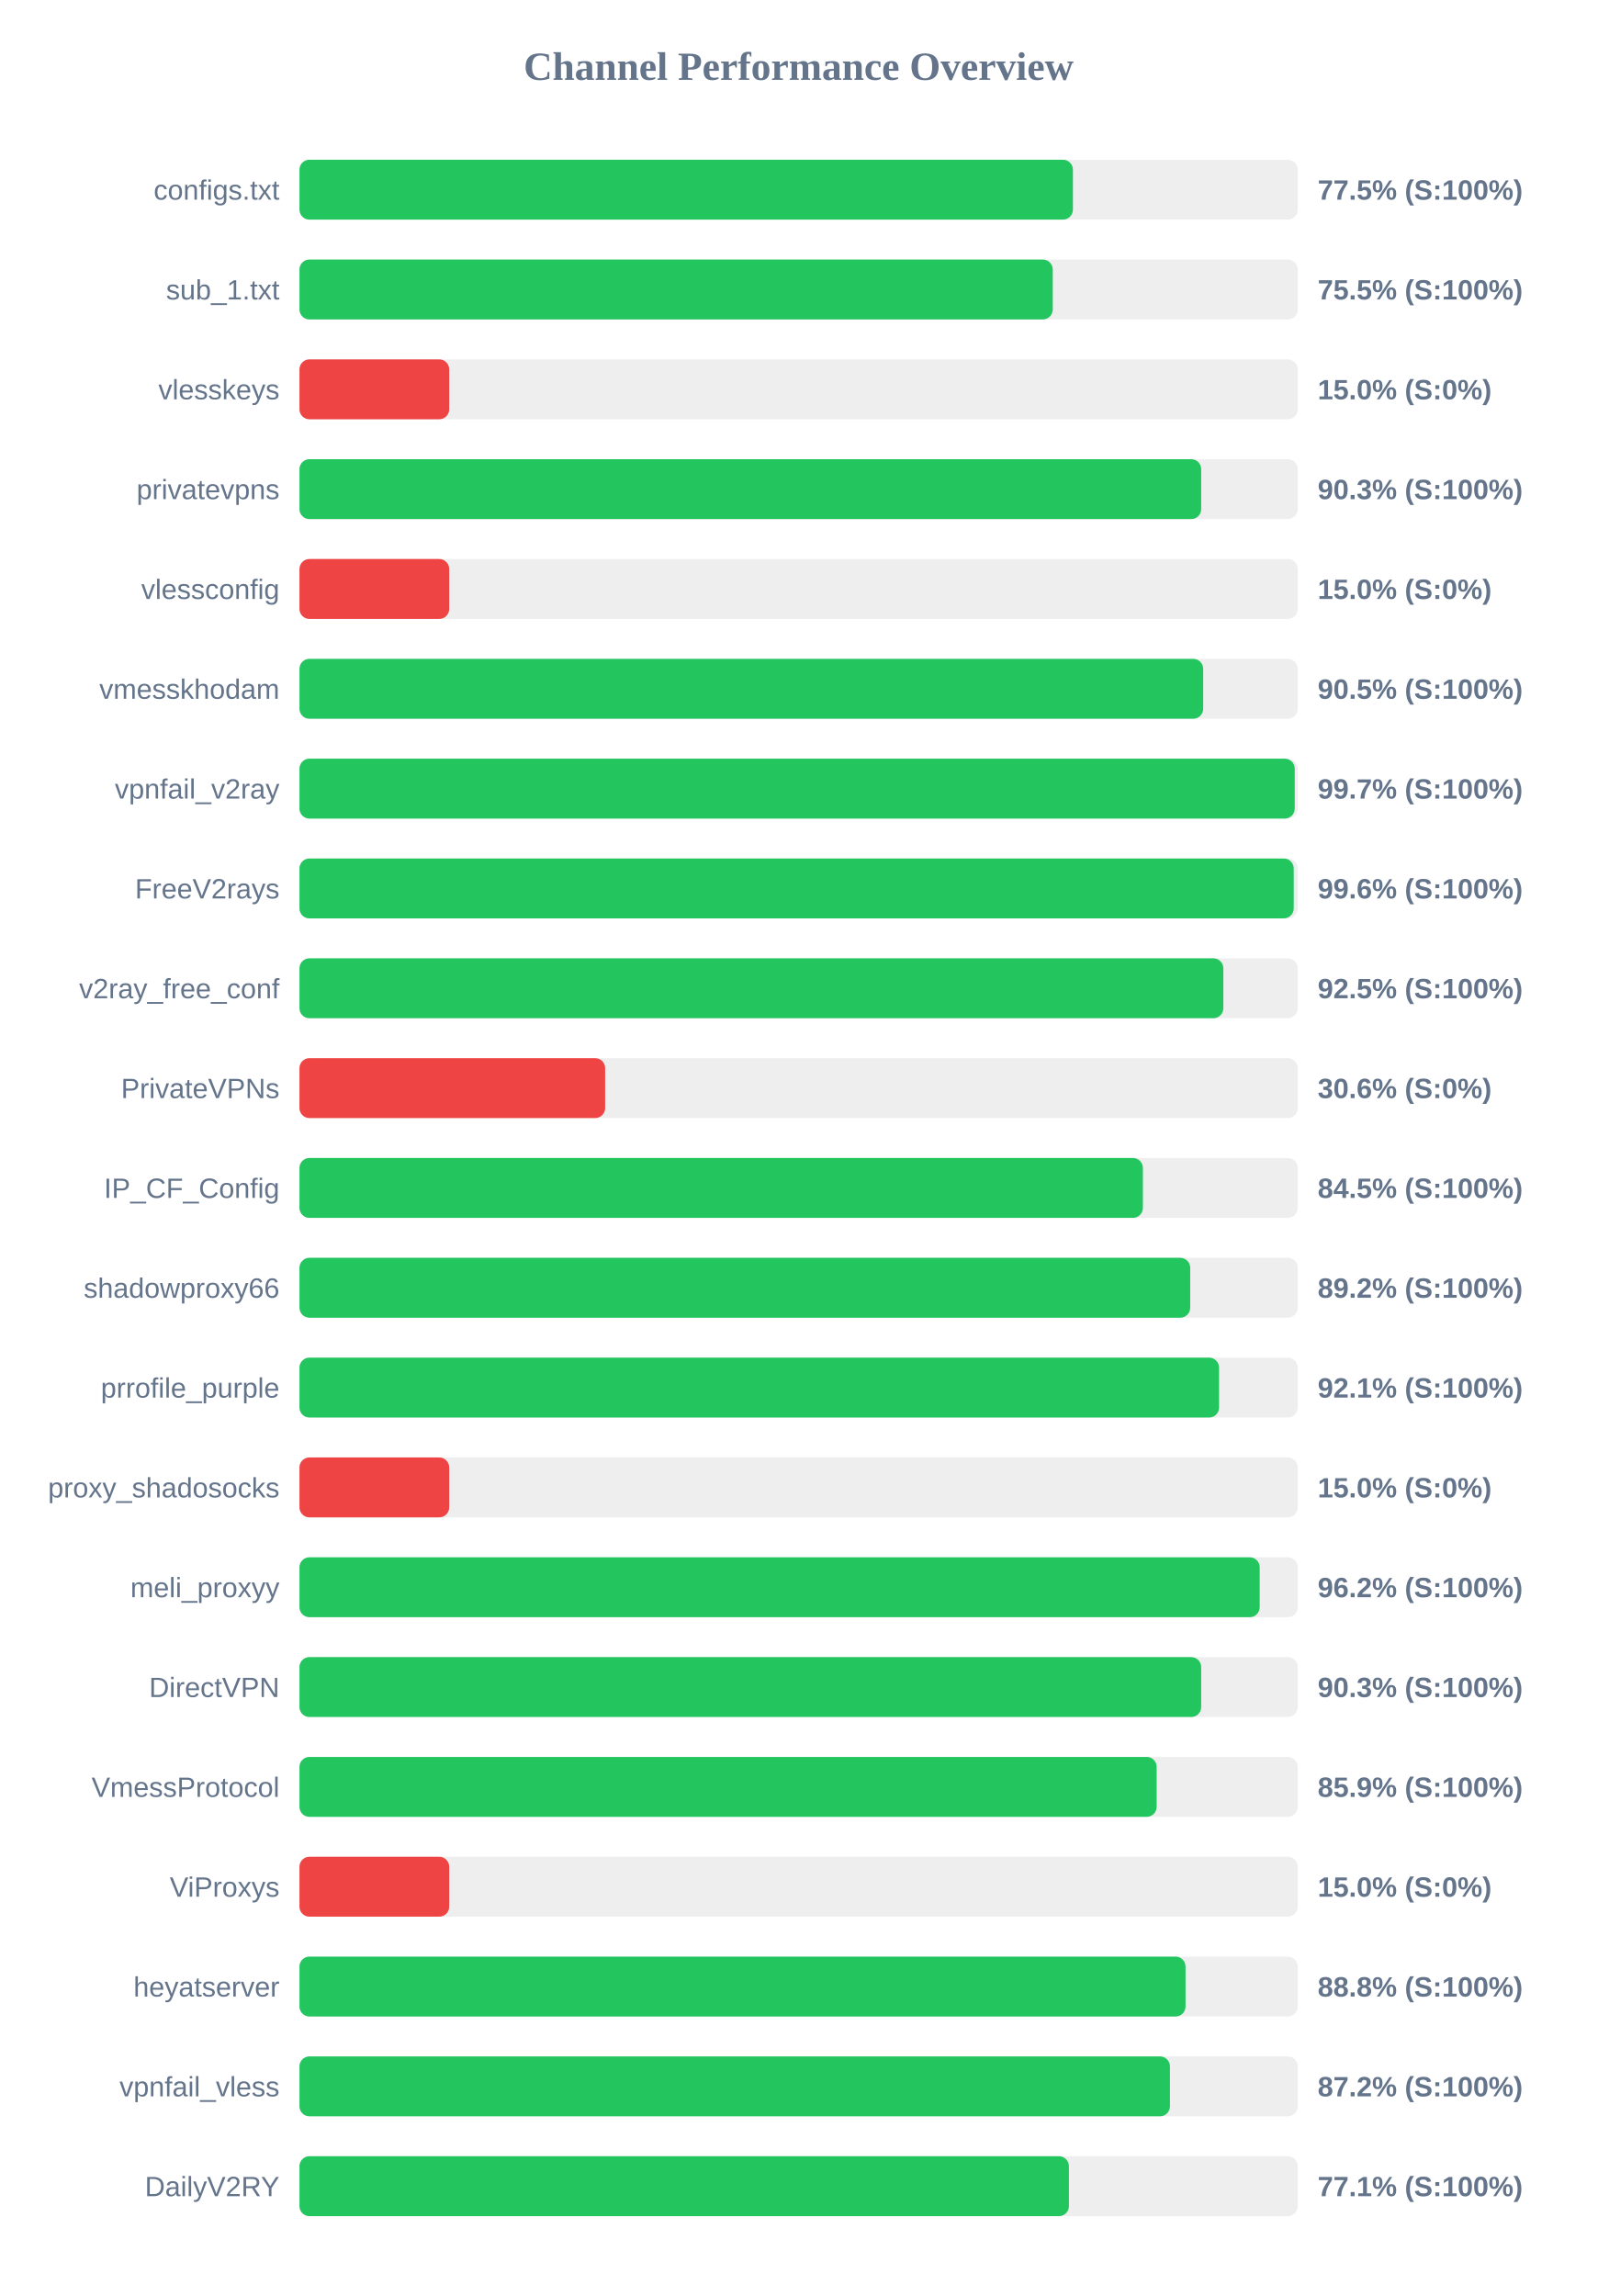
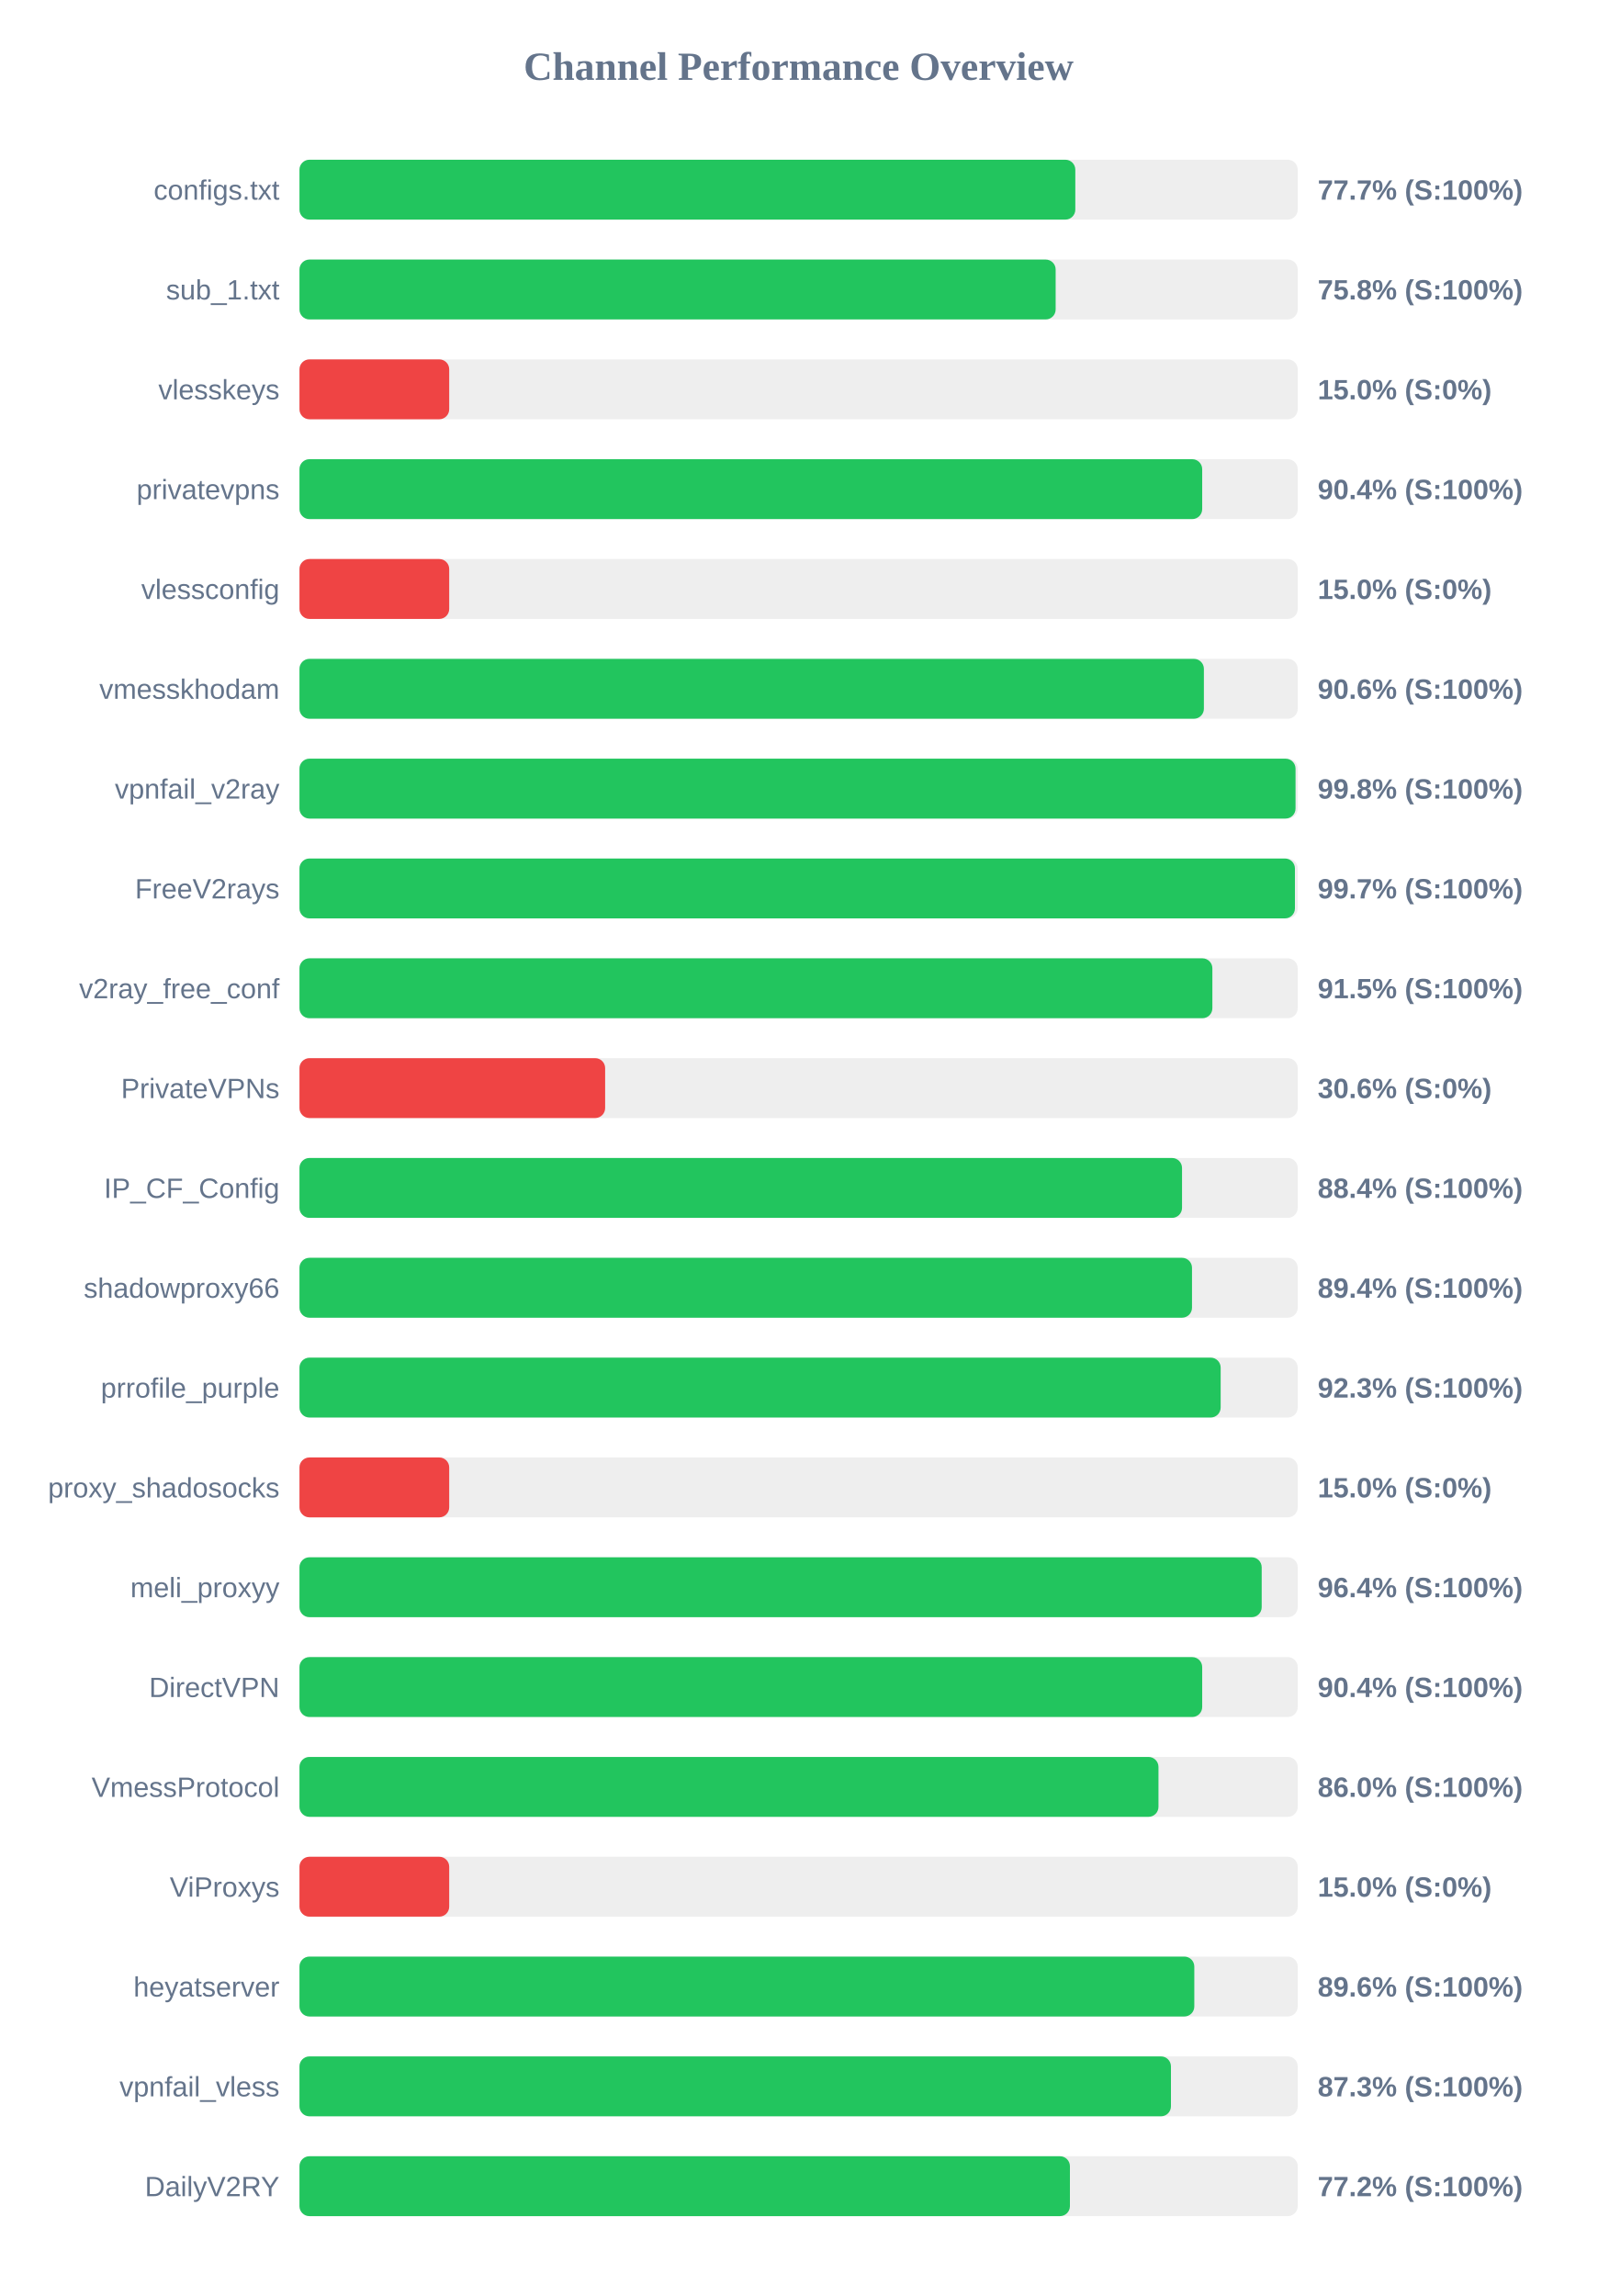
<svg xmlns="http://www.w3.org/2000/svg" width="800" height="1150" version="1.1">
  <style>
        .row { font: 14px Arial; fill: #64748b; }
        .score { font: bold 14px Arial; fill: #64748b; }
    </style>
  <text x="400" y="40" text-anchor="middle" font-size="20px" font-weight="bold" fill="#64748b">Channel Performance Overview</text>
  <rect x="150" y="80" width="500" height="30" fill="#eee" rx="5" />
-   <rect x="150" y="80" width="387.4" height="30" fill="#22c55e" rx="5" />
+   <rect x="150" y="80" width="388.6" height="30" fill="#22c55e" rx="5" />
  <text x="140" y="100" text-anchor="end" class="row">configs.txt</text>
-   <text x="660" y="100" text-anchor="start" class="score">77.5% (S:100%)</text>
+   <text x="660" y="100" text-anchor="start" class="score">77.7% (S:100%)</text>
  <rect x="150" y="130" width="500" height="30" fill="#eee" rx="5" />
-   <rect x="150" y="130" width="377.3" height="30" fill="#22c55e" rx="5" />
+   <rect x="150" y="130" width="378.75" height="30" fill="#22c55e" rx="5" />
  <text x="140" y="150" text-anchor="end" class="row">sub_1.txt</text>
-   <text x="660" y="150" text-anchor="start" class="score">75.5% (S:100%)</text>
+   <text x="660" y="150" text-anchor="start" class="score">75.8% (S:100%)</text>
  <rect x="150" y="180" width="500" height="30" fill="#eee" rx="5" />
  <rect x="150" y="180" width="75.0" height="30" fill="#ef4444" rx="5" />
  <text x="140" y="200" text-anchor="end" class="row">vlesskeys</text>
  <text x="660" y="200" text-anchor="start" class="score">15.0% (S:0%)</text>
  <rect x="150" y="230" width="500" height="30" fill="#eee" rx="5" />
-   <rect x="150" y="230" width="451.65" height="30" fill="#22c55e" rx="5" />
+   <rect x="150" y="230" width="452.15" height="30" fill="#22c55e" rx="5" />
  <text x="140" y="250" text-anchor="end" class="row">privatevpns</text>
-   <text x="660" y="250" text-anchor="start" class="score">90.3% (S:100%)</text>
+   <text x="660" y="250" text-anchor="start" class="score">90.4% (S:100%)</text>
  <rect x="150" y="280" width="500" height="30" fill="#eee" rx="5" />
  <rect x="150" y="280" width="75.0" height="30" fill="#ef4444" rx="5" />
  <text x="140" y="300" text-anchor="end" class="row">vlessconfig</text>
  <text x="660" y="300" text-anchor="start" class="score">15.0% (S:0%)</text>
  <rect x="150" y="330" width="500" height="30" fill="#eee" rx="5" />
-   <rect x="150" y="330" width="452.65" height="30" fill="#22c55e" rx="5" />
+   <rect x="150" y="330" width="453.0" height="30" fill="#22c55e" rx="5" />
  <text x="140" y="350" text-anchor="end" class="row">vmesskhodam</text>
-   <text x="660" y="350" text-anchor="start" class="score">90.5% (S:100%)</text>
+   <text x="660" y="350" text-anchor="start" class="score">90.6% (S:100%)</text>
  <rect x="150" y="380" width="500" height="30" fill="#eee" rx="5" />
-   <rect x="150" y="380" width="498.5" height="30" fill="#22c55e" rx="5" />
+   <rect x="150" y="380" width="498.9" height="30" fill="#22c55e" rx="5" />
  <text x="140" y="400" text-anchor="end" class="row">vpnfail_v2ray</text>
-   <text x="660" y="400" text-anchor="start" class="score">99.7% (S:100%)</text>
+   <text x="660" y="400" text-anchor="start" class="score">99.8% (S:100%)</text>
  <rect x="150" y="430" width="500" height="30" fill="#eee" rx="5" />
-   <rect x="150" y="430" width="498.0" height="30" fill="#22c55e" rx="5" />
+   <rect x="150" y="430" width="498.6" height="30" fill="#22c55e" rx="5" />
  <text x="140" y="450" text-anchor="end" class="row">FreeV2rays</text>
-   <text x="660" y="450" text-anchor="start" class="score">99.6% (S:100%)</text>
+   <text x="660" y="450" text-anchor="start" class="score">99.7% (S:100%)</text>
  <rect x="150" y="480" width="500" height="30" fill="#eee" rx="5" />
-   <rect x="150" y="480" width="462.75" height="30" fill="#22c55e" rx="5" />
+   <rect x="150" y="480" width="457.25" height="30" fill="#22c55e" rx="5" />
  <text x="140" y="500" text-anchor="end" class="row">v2ray_free_conf</text>
-   <text x="660" y="500" text-anchor="start" class="score">92.5% (S:100%)</text>
+   <text x="660" y="500" text-anchor="start" class="score">91.5% (S:100%)</text>
  <rect x="150" y="530" width="500" height="30" fill="#eee" rx="5" />
  <rect x="150" y="530" width="153.1" height="30" fill="#ef4444" rx="5" />
  <text x="140" y="550" text-anchor="end" class="row">PrivateVPNs</text>
  <text x="660" y="550" text-anchor="start" class="score">30.6% (S:0%)</text>
  <rect x="150" y="580" width="500" height="30" fill="#eee" rx="5" />
-   <rect x="150" y="580" width="422.45" height="30" fill="#22c55e" rx="5" />
+   <rect x="150" y="580" width="442.05" height="30" fill="#22c55e" rx="5" />
  <text x="140" y="600" text-anchor="end" class="row">IP_CF_Config</text>
-   <text x="660" y="600" text-anchor="start" class="score">84.5% (S:100%)</text>
+   <text x="660" y="600" text-anchor="start" class="score">88.4% (S:100%)</text>
  <rect x="150" y="630" width="500" height="30" fill="#eee" rx="5" />
-   <rect x="150" y="630" width="446.15" height="30" fill="#22c55e" rx="5" />
+   <rect x="150" y="630" width="447.05" height="30" fill="#22c55e" rx="5" />
  <text x="140" y="650" text-anchor="end" class="row">shadowproxy66</text>
-   <text x="660" y="650" text-anchor="start" class="score">89.2% (S:100%)</text>
+   <text x="660" y="650" text-anchor="start" class="score">89.4% (S:100%)</text>
  <rect x="150" y="680" width="500" height="30" fill="#eee" rx="5" />
-   <rect x="150" y="680" width="460.6" height="30" fill="#22c55e" rx="5" />
+   <rect x="150" y="680" width="461.4" height="30" fill="#22c55e" rx="5" />
  <text x="140" y="700" text-anchor="end" class="row">prrofile_purple</text>
-   <text x="660" y="700" text-anchor="start" class="score">92.1% (S:100%)</text>
+   <text x="660" y="700" text-anchor="start" class="score">92.3% (S:100%)</text>
  <rect x="150" y="730" width="500" height="30" fill="#eee" rx="5" />
  <rect x="150" y="730" width="75.0" height="30" fill="#ef4444" rx="5" />
  <text x="140" y="750" text-anchor="end" class="row">proxy_shadosocks</text>
  <text x="660" y="750" text-anchor="start" class="score">15.0% (S:0%)</text>
  <rect x="150" y="780" width="500" height="30" fill="#eee" rx="5" />
-   <rect x="150" y="780" width="480.95" height="30" fill="#22c55e" rx="5" />
+   <rect x="150" y="780" width="481.95" height="30" fill="#22c55e" rx="5" />
  <text x="140" y="800" text-anchor="end" class="row">meli_proxyy</text>
-   <text x="660" y="800" text-anchor="start" class="score">96.2% (S:100%)</text>
+   <text x="660" y="800" text-anchor="start" class="score">96.4% (S:100%)</text>
  <rect x="150" y="830" width="500" height="30" fill="#eee" rx="5" />
-   <rect x="150" y="830" width="451.65" height="30" fill="#22c55e" rx="5" />
+   <rect x="150" y="830" width="452.15" height="30" fill="#22c55e" rx="5" />
  <text x="140" y="850" text-anchor="end" class="row">DirectVPN</text>
-   <text x="660" y="850" text-anchor="start" class="score">90.3% (S:100%)</text>
+   <text x="660" y="850" text-anchor="start" class="score">90.4% (S:100%)</text>
  <rect x="150" y="880" width="500" height="30" fill="#eee" rx="5" />
-   <rect x="150" y="880" width="429.35" height="30" fill="#22c55e" rx="5" />
+   <rect x="150" y="880" width="430.25" height="30" fill="#22c55e" rx="5" />
  <text x="140" y="900" text-anchor="end" class="row">VmessProtocol</text>
-   <text x="660" y="900" text-anchor="start" class="score">85.9% (S:100%)</text>
+   <text x="660" y="900" text-anchor="start" class="score">86.0% (S:100%)</text>
  <rect x="150" y="930" width="500" height="30" fill="#eee" rx="5" />
  <rect x="150" y="930" width="75.0" height="30" fill="#ef4444" rx="5" />
  <text x="140" y="950" text-anchor="end" class="row">ViProxys</text>
  <text x="660" y="950" text-anchor="start" class="score">15.0% (S:0%)</text>
  <rect x="150" y="980" width="500" height="30" fill="#eee" rx="5" />
-   <rect x="150" y="980" width="443.8" height="30" fill="#22c55e" rx="5" />
+   <rect x="150" y="980" width="448.2" height="30" fill="#22c55e" rx="5" />
  <text x="140" y="1000" text-anchor="end" class="row">heyatserver</text>
-   <text x="660" y="1000" text-anchor="start" class="score">88.8% (S:100%)</text>
+   <text x="660" y="1000" text-anchor="start" class="score">89.6% (S:100%)</text>
  <rect x="150" y="1030" width="500" height="30" fill="#eee" rx="5" />
-   <rect x="150" y="1030" width="436.0" height="30" fill="#22c55e" rx="5" />
+   <rect x="150" y="1030" width="436.5" height="30" fill="#22c55e" rx="5" />
  <text x="140" y="1050" text-anchor="end" class="row">vpnfail_vless</text>
-   <text x="660" y="1050" text-anchor="start" class="score">87.2% (S:100%)</text>
+   <text x="660" y="1050" text-anchor="start" class="score">87.3% (S:100%)</text>
  <rect x="150" y="1080" width="500" height="30" fill="#eee" rx="5" />
-   <rect x="150" y="1080" width="385.4" height="30" fill="#22c55e" rx="5" />
+   <rect x="150" y="1080" width="385.9" height="30" fill="#22c55e" rx="5" />
  <text x="140" y="1100" text-anchor="end" class="row">DailyV2RY</text>
-   <text x="660" y="1100" text-anchor="start" class="score">77.1% (S:100%)</text>
+   <text x="660" y="1100" text-anchor="start" class="score">77.2% (S:100%)</text>
</svg>
